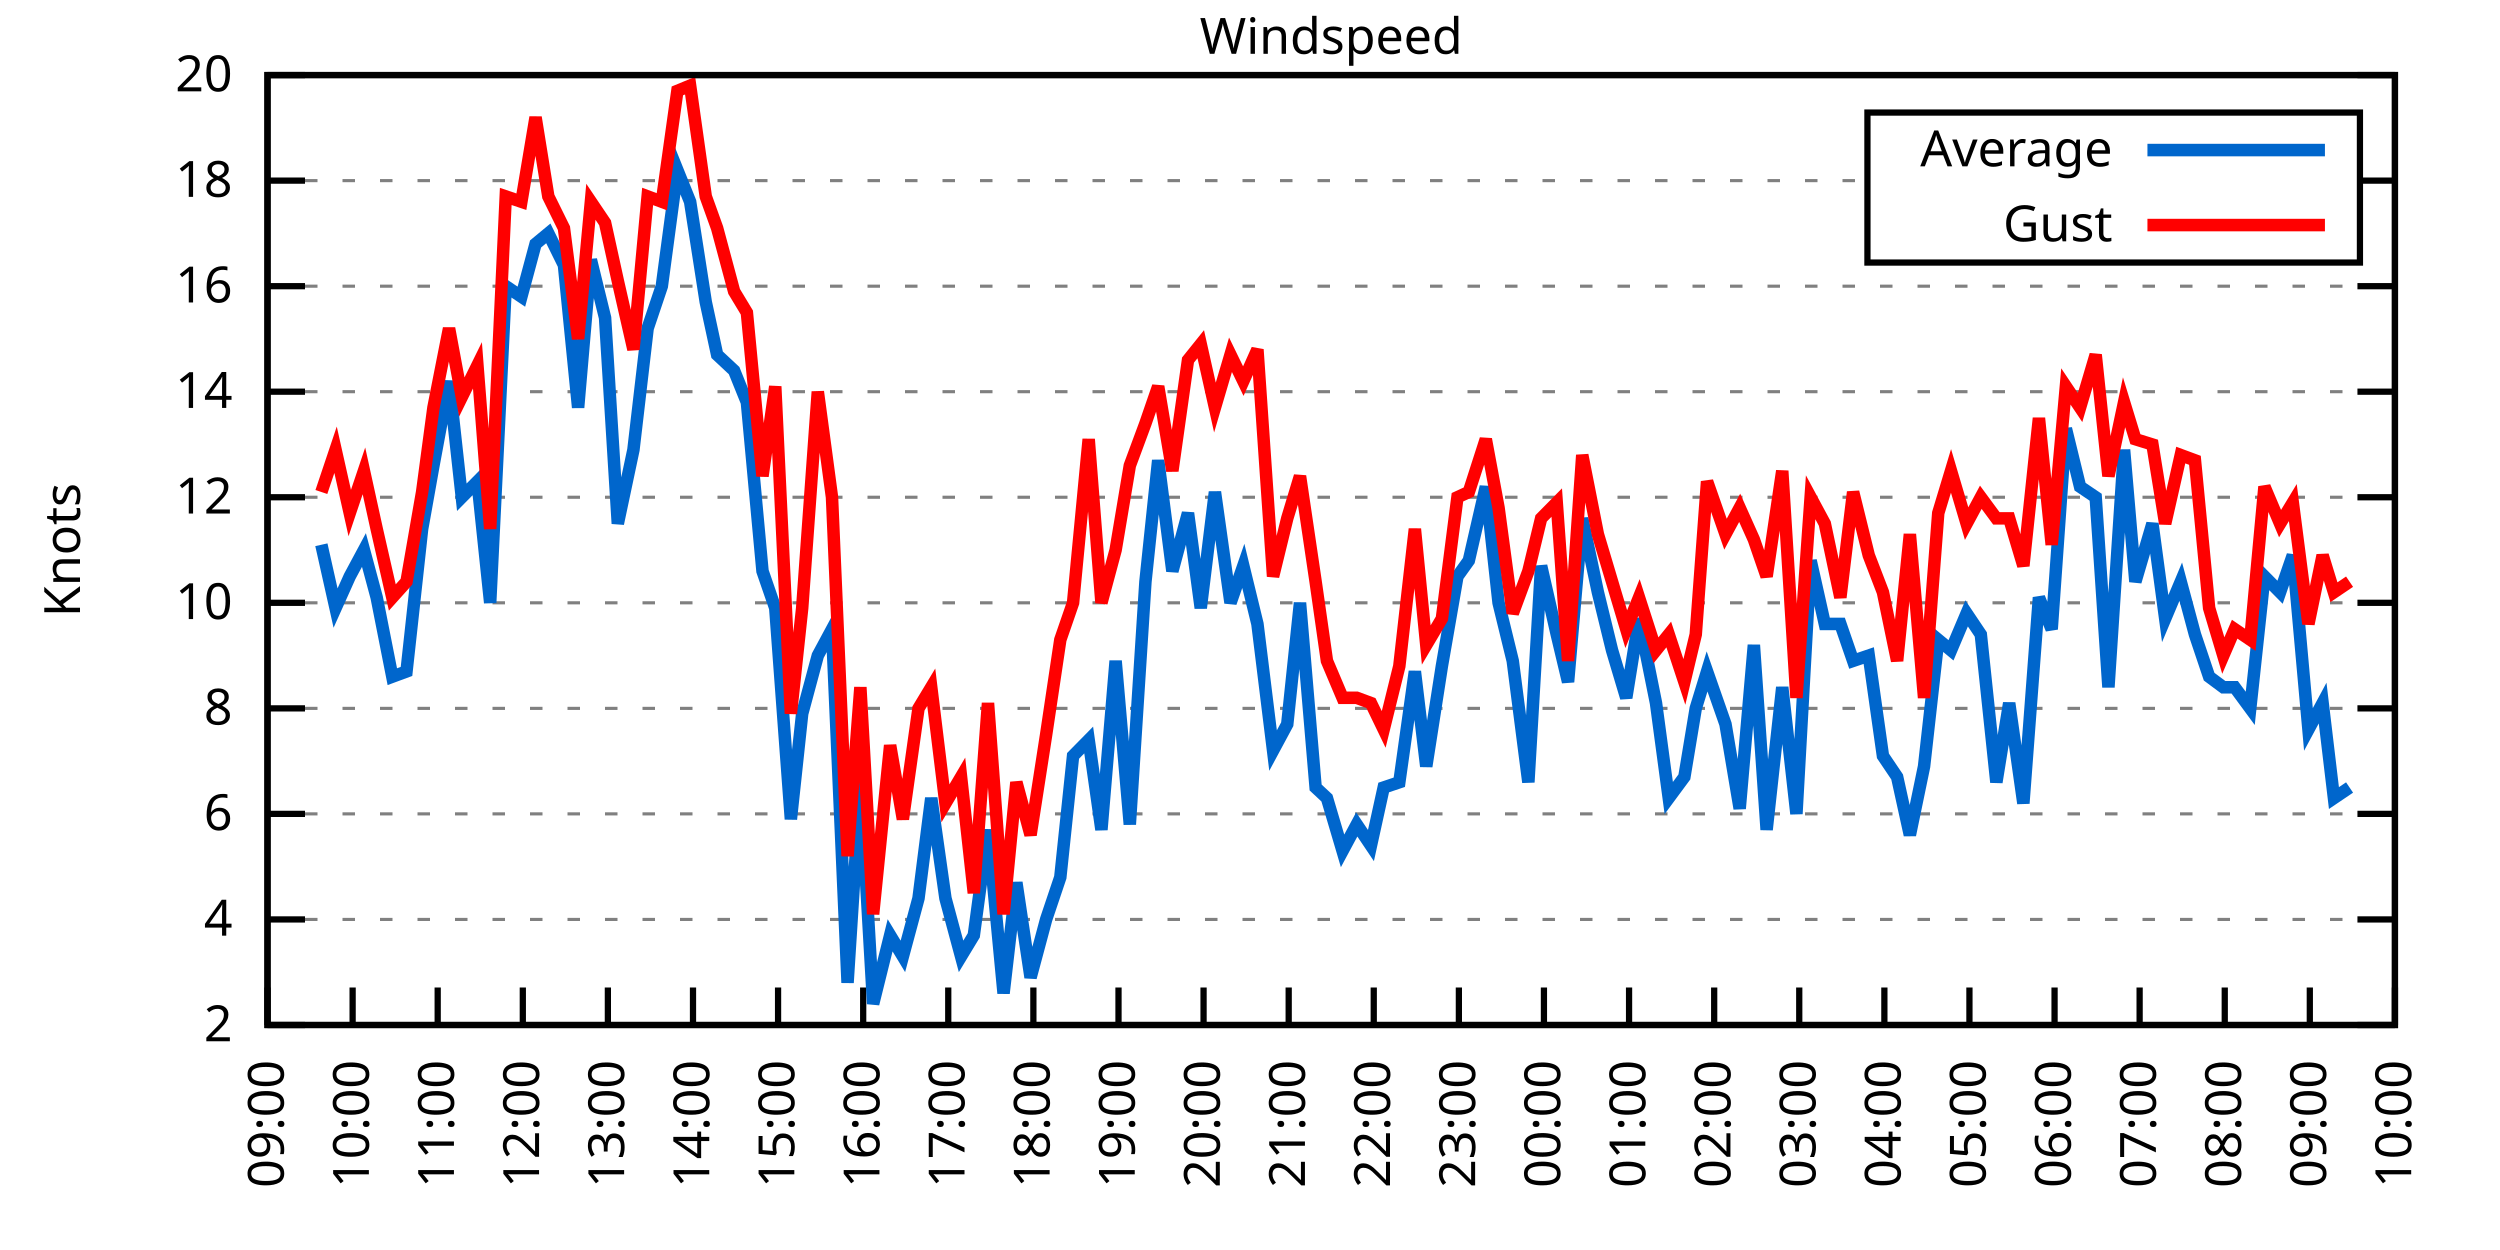
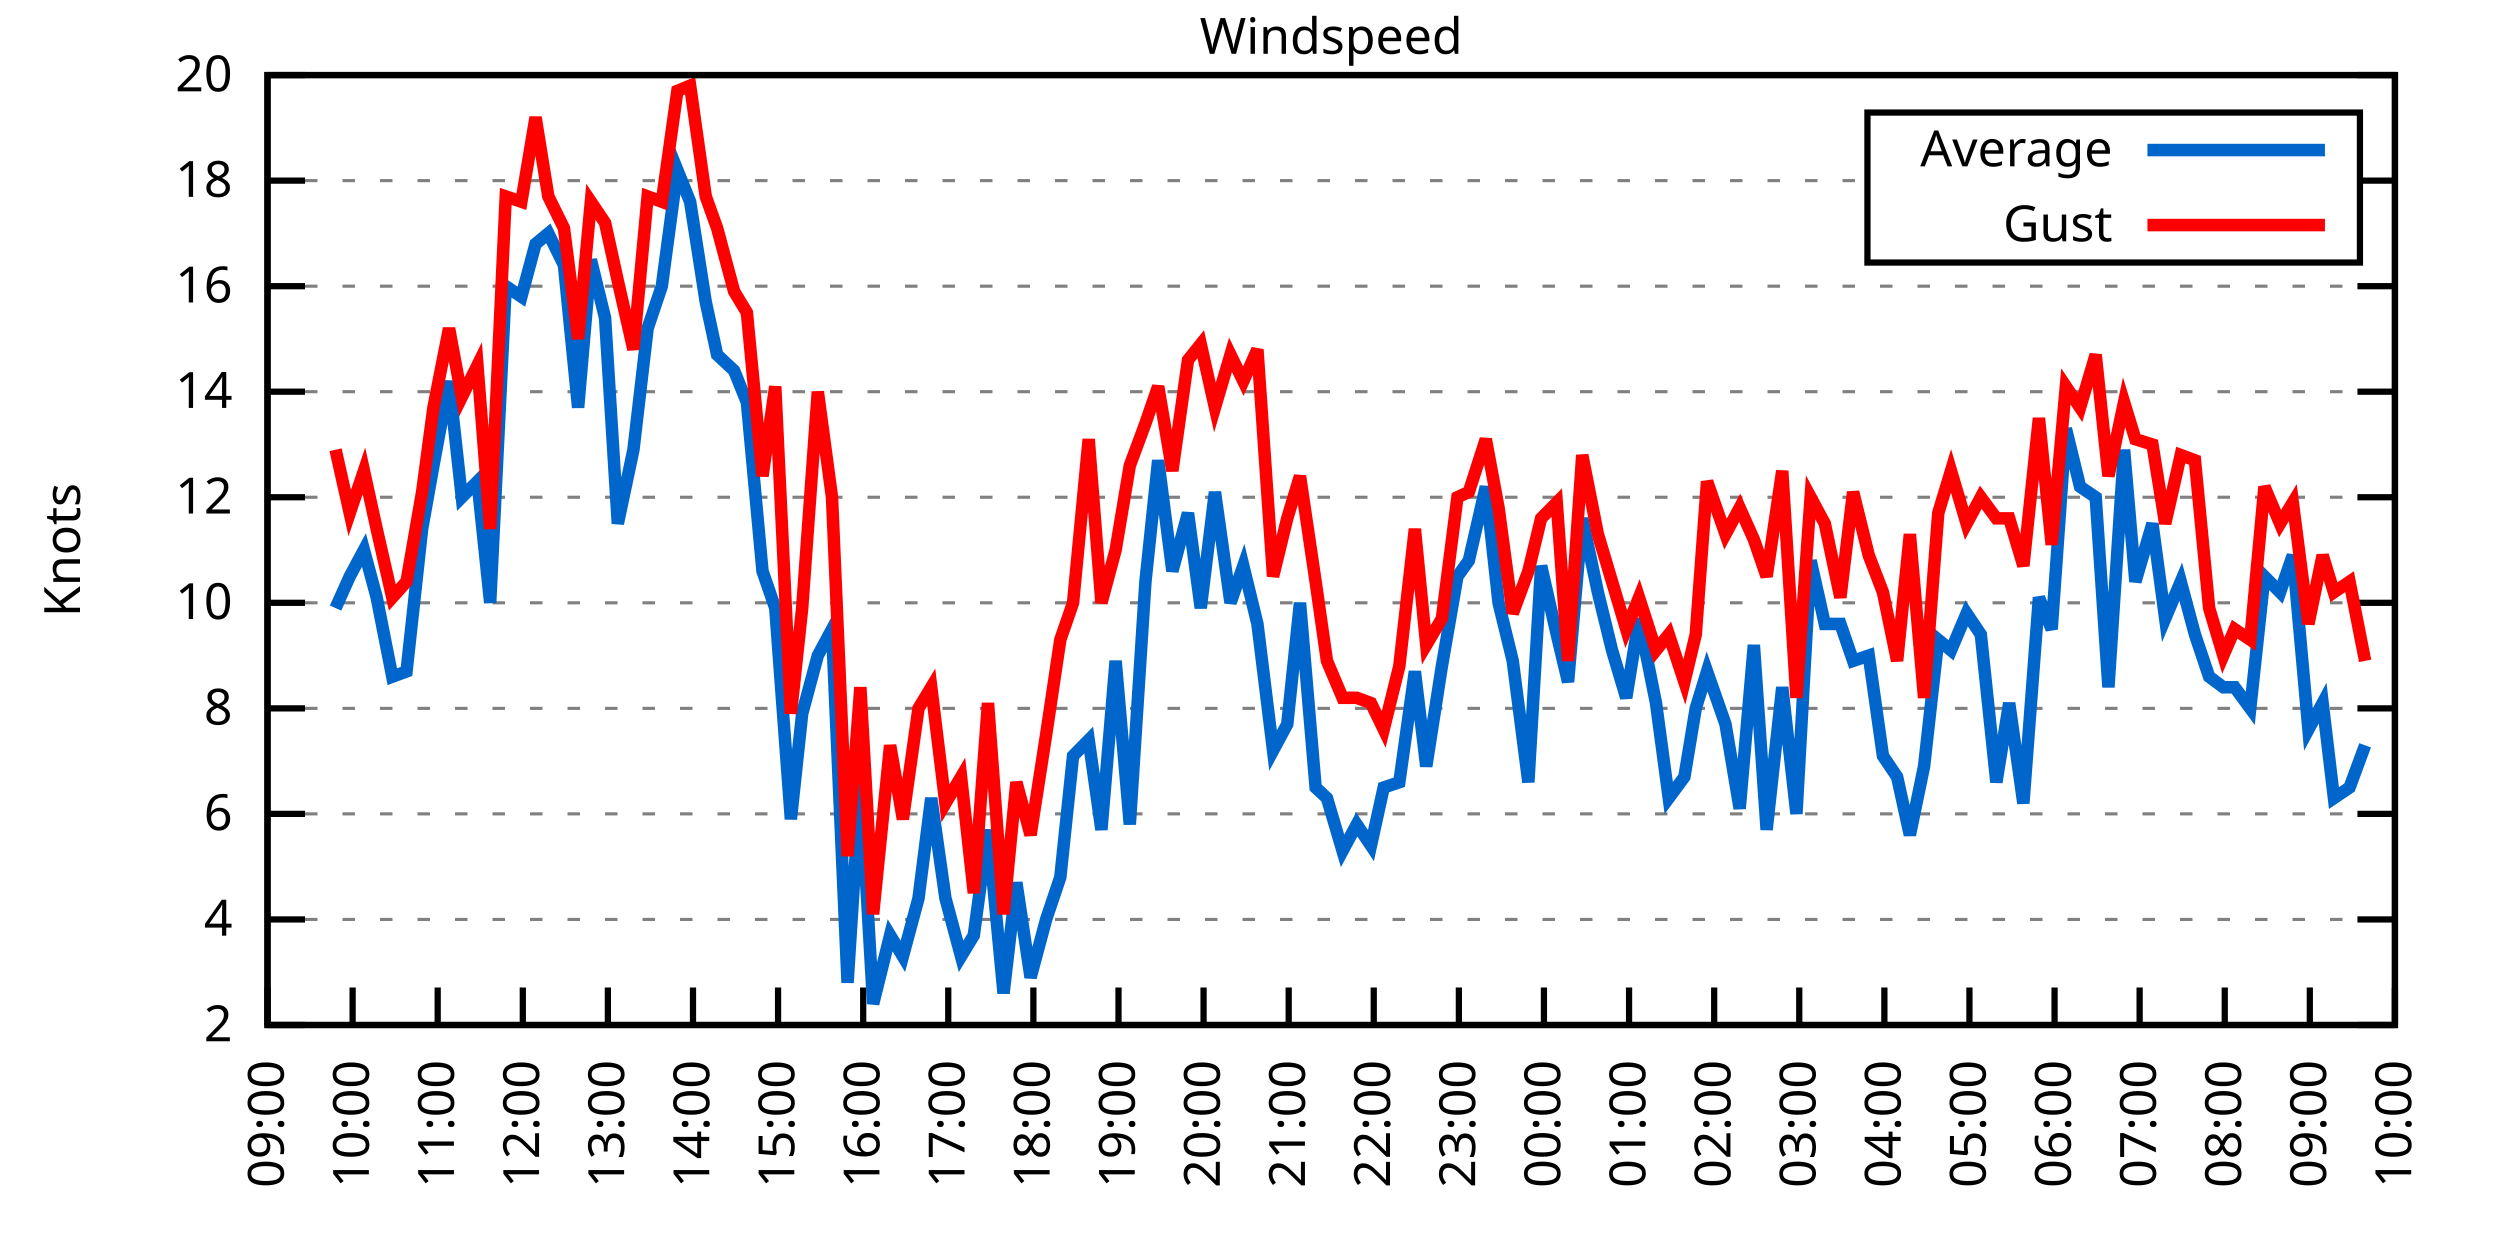
<svg xmlns="http://www.w3.org/2000/svg" xmlns:xlink="http://www.w3.org/1999/xlink" width="400" height="200" viewBox="0 0 400 200">
  <g id="gnuplot_canvas">
    <rect x="0" y="0" width="400" height="200" fill="none" />
    <defs>
      <circle id="gpDot" r="0.5" stroke-width="0.5" stroke="currentColor" />
      <path id="gpPt0" stroke-width="0.333" stroke="currentColor" d="M-1,0 h2 M0,-1 v2" />
      <path id="gpPt1" stroke-width="0.333" stroke="currentColor" d="M-1,-1 L1,1 M1,-1 L-1,1" />
      <path id="gpPt2" stroke-width="0.333" stroke="currentColor" d="M-1,0 L1,0 M0,-1 L0,1 M-1,-1 L1,1 M-1,1 L1,-1" />
      <rect id="gpPt3" stroke-width="0.333" stroke="currentColor" x="-1" y="-1" width="2" height="2" />
      <rect id="gpPt4" stroke-width="0.333" stroke="currentColor" fill="currentColor" x="-1" y="-1" width="2" height="2" />
      <circle id="gpPt5" stroke-width="0.333" stroke="currentColor" cx="0" cy="0" r="1" />
      <use xlink:href="#gpPt5" id="gpPt6" fill="currentColor" stroke="none" />
      <path id="gpPt7" stroke-width="0.333" stroke="currentColor" d="M0,-1.33 L-1.33,0.67 L1.33,0.67 z" />
      <use xlink:href="#gpPt7" id="gpPt8" fill="currentColor" stroke="none" />
      <use xlink:href="#gpPt7" id="gpPt9" stroke="currentColor" transform="rotate(180)" />
      <use xlink:href="#gpPt9" id="gpPt10" fill="currentColor" stroke="none" />
      <use xlink:href="#gpPt3" id="gpPt11" stroke="currentColor" transform="rotate(45)" />
      <use xlink:href="#gpPt11" id="gpPt12" fill="currentColor" stroke="none" />
      <path id="gpPt13" stroke-width="0.333" stroke="currentColor" d="M0,1.330 L1.265,0.411 L0.782,-1.067 L-0.782,-1.076 L-1.265,0.411 z" />
      <use xlink:href="#gpPt13" id="gpPt14" fill="currentColor" stroke="none" />
      <filter id="textbox" filterUnits="objectBoundingBox" x="0" y="0" height="1" width="1">
        <feFlood flood-color="white" flood-opacity="1" result="bgnd" />
        <feComposite in="SourceGraphic" in2="bgnd" operator="atop" />
      </filter>
      <filter id="greybox" filterUnits="objectBoundingBox" x="0" y="0" height="1" width="1">
        <feFlood flood-color="lightgrey" flood-opacity="1" result="grey" />
        <feComposite in="SourceGraphic" in2="grey" operator="atop" />
      </filter>
    </defs>
    <g fill="none" color="white" stroke="currentColor" stroke-width="1.00" stroke-linecap="butt" stroke-linejoin="miter">
</g>
    <g fill="none" color="black" stroke="currentColor" stroke-width="1.00" stroke-linecap="butt" stroke-linejoin="miter">
      <g stroke="none" shape-rendering="crispEdges">
        <polygon fill="rgb(255, 255, 255)" points="42.80,164.00 383.18,164.00 383.18,12.02 42.80,12.02 " />
      </g>
    </g>
    <g fill="none" color="black" stroke="currentColor" stroke-width="1.00" stroke-linecap="butt" stroke-linejoin="miter">
</g>
    <g fill="none" color="black" stroke="black" stroke-width="0.50" stroke-linecap="butt" stroke-linejoin="miter">
</g>
    <g fill="none" color="gray" stroke="currentColor" stroke-width="0.50" stroke-linecap="butt" stroke-linejoin="miter">
      <path stroke="gray" stroke-dasharray="2,4" class="gridline" d="M42.80,164.00 L383.19,164.00  " />
    </g>
    <g fill="none" color="gray" stroke="gray" stroke-width="1.00" stroke-linecap="butt" stroke-linejoin="miter">
</g>
    <g fill="none" color="black" stroke="currentColor" stroke-width="1.00" stroke-linecap="butt" stroke-linejoin="miter">
      <path stroke="black" d="M42.80,164.00 L48.80,164.00 M383.19,164.00 L377.19,164.00  " />
      <g transform="translate(37.20,166.60)" stroke="none" fill="black" font-family="Sans" font-size="8.00" text-anchor="end">
        <text>
          <tspan font-family="Sans"> 2</tspan>
        </text>
      </g>
    </g>
    <g fill="none" color="black" stroke="currentColor" stroke-width="1.00" stroke-linecap="butt" stroke-linejoin="miter">
</g>
    <g fill="none" color="black" stroke="black" stroke-width="0.50" stroke-linecap="butt" stroke-linejoin="miter">
</g>
    <g fill="none" color="gray" stroke="currentColor" stroke-width="0.50" stroke-linecap="butt" stroke-linejoin="miter">
      <path stroke="gray" stroke-dasharray="2,4" class="gridline" d="M42.80,147.11 L383.19,147.11  " />
    </g>
    <g fill="none" color="gray" stroke="gray" stroke-width="1.00" stroke-linecap="butt" stroke-linejoin="miter">
</g>
    <g fill="none" color="black" stroke="currentColor" stroke-width="1.00" stroke-linecap="butt" stroke-linejoin="miter">
      <path stroke="black" d="M42.80,147.11 L48.80,147.11 M383.19,147.11 L377.19,147.11  " />
      <g transform="translate(37.20,149.71)" stroke="none" fill="black" font-family="Sans" font-size="8.00" text-anchor="end">
        <text>
          <tspan font-family="Sans"> 4</tspan>
        </text>
      </g>
    </g>
    <g fill="none" color="black" stroke="currentColor" stroke-width="1.00" stroke-linecap="butt" stroke-linejoin="miter">
</g>
    <g fill="none" color="black" stroke="black" stroke-width="0.50" stroke-linecap="butt" stroke-linejoin="miter">
</g>
    <g fill="none" color="gray" stroke="currentColor" stroke-width="0.50" stroke-linecap="butt" stroke-linejoin="miter">
      <path stroke="gray" stroke-dasharray="2,4" class="gridline" d="M42.80,130.22 L383.19,130.22  " />
    </g>
    <g fill="none" color="gray" stroke="gray" stroke-width="1.00" stroke-linecap="butt" stroke-linejoin="miter">
</g>
    <g fill="none" color="black" stroke="currentColor" stroke-width="1.00" stroke-linecap="butt" stroke-linejoin="miter">
      <path stroke="black" d="M42.80,130.22 L48.80,130.22 M383.19,130.22 L377.19,130.22  " />
      <g transform="translate(37.20,132.82)" stroke="none" fill="black" font-family="Sans" font-size="8.00" text-anchor="end">
        <text>
          <tspan font-family="Sans"> 6</tspan>
        </text>
      </g>
    </g>
    <g fill="none" color="black" stroke="currentColor" stroke-width="1.00" stroke-linecap="butt" stroke-linejoin="miter">
</g>
    <g fill="none" color="black" stroke="black" stroke-width="0.50" stroke-linecap="butt" stroke-linejoin="miter">
</g>
    <g fill="none" color="gray" stroke="currentColor" stroke-width="0.50" stroke-linecap="butt" stroke-linejoin="miter">
      <path stroke="gray" stroke-dasharray="2,4" class="gridline" d="M42.80,113.34 L383.19,113.34  " />
    </g>
    <g fill="none" color="gray" stroke="gray" stroke-width="1.00" stroke-linecap="butt" stroke-linejoin="miter">
</g>
    <g fill="none" color="black" stroke="currentColor" stroke-width="1.00" stroke-linecap="butt" stroke-linejoin="miter">
      <path stroke="black" d="M42.80,113.34 L48.80,113.34 M383.19,113.34 L377.19,113.34  " />
      <g transform="translate(37.20,115.94)" stroke="none" fill="black" font-family="Sans" font-size="8.00" text-anchor="end">
        <text>
          <tspan font-family="Sans"> 8</tspan>
        </text>
      </g>
    </g>
    <g fill="none" color="black" stroke="currentColor" stroke-width="1.00" stroke-linecap="butt" stroke-linejoin="miter">
</g>
    <g fill="none" color="black" stroke="black" stroke-width="0.50" stroke-linecap="butt" stroke-linejoin="miter">
</g>
    <g fill="none" color="gray" stroke="currentColor" stroke-width="0.50" stroke-linecap="butt" stroke-linejoin="miter">
      <path stroke="gray" stroke-dasharray="2,4" class="gridline" d="M42.80,96.45 L383.19,96.45  " />
    </g>
    <g fill="none" color="gray" stroke="gray" stroke-width="1.00" stroke-linecap="butt" stroke-linejoin="miter">
</g>
    <g fill="none" color="black" stroke="currentColor" stroke-width="1.00" stroke-linecap="butt" stroke-linejoin="miter">
      <path stroke="black" d="M42.80,96.45 L48.80,96.45 M383.19,96.45 L377.19,96.45  " />
      <g transform="translate(37.20,99.05)" stroke="none" fill="black" font-family="Sans" font-size="8.00" text-anchor="end">
        <text>
          <tspan font-family="Sans"> 10</tspan>
        </text>
      </g>
    </g>
    <g fill="none" color="black" stroke="currentColor" stroke-width="1.00" stroke-linecap="butt" stroke-linejoin="miter">
</g>
    <g fill="none" color="black" stroke="black" stroke-width="0.50" stroke-linecap="butt" stroke-linejoin="miter">
</g>
    <g fill="none" color="gray" stroke="currentColor" stroke-width="0.50" stroke-linecap="butt" stroke-linejoin="miter">
      <path stroke="gray" stroke-dasharray="2,4" class="gridline" d="M42.80,79.56 L383.19,79.56  " />
    </g>
    <g fill="none" color="gray" stroke="gray" stroke-width="1.00" stroke-linecap="butt" stroke-linejoin="miter">
</g>
    <g fill="none" color="black" stroke="currentColor" stroke-width="1.00" stroke-linecap="butt" stroke-linejoin="miter">
      <path stroke="black" d="M42.80,79.56 L48.80,79.56 M383.19,79.56 L377.19,79.56  " />
      <g transform="translate(37.20,82.16)" stroke="none" fill="black" font-family="Sans" font-size="8.00" text-anchor="end">
        <text>
          <tspan font-family="Sans"> 12</tspan>
        </text>
      </g>
    </g>
    <g fill="none" color="black" stroke="currentColor" stroke-width="1.00" stroke-linecap="butt" stroke-linejoin="miter">
</g>
    <g fill="none" color="black" stroke="black" stroke-width="0.50" stroke-linecap="butt" stroke-linejoin="miter">
</g>
    <g fill="none" color="gray" stroke="currentColor" stroke-width="0.50" stroke-linecap="butt" stroke-linejoin="miter">
      <path stroke="gray" stroke-dasharray="2,4" class="gridline" d="M42.80,62.67 L383.19,62.67  " />
    </g>
    <g fill="none" color="gray" stroke="gray" stroke-width="1.00" stroke-linecap="butt" stroke-linejoin="miter">
</g>
    <g fill="none" color="black" stroke="currentColor" stroke-width="1.00" stroke-linecap="butt" stroke-linejoin="miter">
      <path stroke="black" d="M42.80,62.67 L48.80,62.67 M383.19,62.67 L377.19,62.67  " />
      <g transform="translate(37.20,65.27)" stroke="none" fill="black" font-family="Sans" font-size="8.00" text-anchor="end">
        <text>
          <tspan font-family="Sans"> 14</tspan>
        </text>
      </g>
    </g>
    <g fill="none" color="black" stroke="currentColor" stroke-width="1.00" stroke-linecap="butt" stroke-linejoin="miter">
</g>
    <g fill="none" color="black" stroke="black" stroke-width="0.50" stroke-linecap="butt" stroke-linejoin="miter">
</g>
    <g fill="none" color="gray" stroke="currentColor" stroke-width="0.50" stroke-linecap="butt" stroke-linejoin="miter">
      <path stroke="gray" stroke-dasharray="2,4" class="gridline" d="M42.80,45.79 L383.19,45.79  " />
    </g>
    <g fill="none" color="gray" stroke="gray" stroke-width="1.00" stroke-linecap="butt" stroke-linejoin="miter">
</g>
    <g fill="none" color="black" stroke="currentColor" stroke-width="1.00" stroke-linecap="butt" stroke-linejoin="miter">
      <path stroke="black" d="M42.80,45.79 L48.80,45.79 M383.19,45.79 L377.19,45.79  " />
      <g transform="translate(37.20,48.39)" stroke="none" fill="black" font-family="Sans" font-size="8.00" text-anchor="end">
        <text>
          <tspan font-family="Sans"> 16</tspan>
        </text>
      </g>
    </g>
    <g fill="none" color="black" stroke="currentColor" stroke-width="1.00" stroke-linecap="butt" stroke-linejoin="miter">
</g>
    <g fill="none" color="black" stroke="black" stroke-width="0.50" stroke-linecap="butt" stroke-linejoin="miter">
</g>
    <g fill="none" color="gray" stroke="currentColor" stroke-width="0.50" stroke-linecap="butt" stroke-linejoin="miter">
      <path stroke="gray" stroke-dasharray="2,4" class="gridline" d="M42.80,28.90 L298.79,28.90 M377.59,28.90 L383.19,28.90  " />
    </g>
    <g fill="none" color="gray" stroke="gray" stroke-width="1.00" stroke-linecap="butt" stroke-linejoin="miter">
</g>
    <g fill="none" color="black" stroke="currentColor" stroke-width="1.00" stroke-linecap="butt" stroke-linejoin="miter">
      <path stroke="black" d="M42.80,28.90 L48.80,28.90 M383.19,28.90 L377.19,28.90  " />
      <g transform="translate(37.20,31.50)" stroke="none" fill="black" font-family="Sans" font-size="8.00" text-anchor="end">
        <text>
          <tspan font-family="Sans"> 18</tspan>
        </text>
      </g>
    </g>
    <g fill="none" color="black" stroke="currentColor" stroke-width="1.00" stroke-linecap="butt" stroke-linejoin="miter">
</g>
    <g fill="none" color="black" stroke="black" stroke-width="0.50" stroke-linecap="butt" stroke-linejoin="miter">
</g>
    <g fill="none" color="gray" stroke="currentColor" stroke-width="0.50" stroke-linecap="butt" stroke-linejoin="miter">
      <path stroke="gray" stroke-dasharray="2,4" class="gridline" d="M42.80,12.01 L383.19,12.01  " />
    </g>
    <g fill="none" color="gray" stroke="gray" stroke-width="1.00" stroke-linecap="butt" stroke-linejoin="miter">
</g>
    <g fill="none" color="black" stroke="currentColor" stroke-width="1.00" stroke-linecap="butt" stroke-linejoin="miter">
      <path stroke="black" d="M42.80,12.01 L48.80,12.01 M383.19,12.01 L377.19,12.01  " />
      <g transform="translate(37.20,14.61)" stroke="none" fill="black" font-family="Sans" font-size="8.00" text-anchor="end">
        <text>
          <tspan font-family="Sans"> 20</tspan>
        </text>
      </g>
    </g>
    <g fill="none" color="black" stroke="currentColor" stroke-width="1.00" stroke-linecap="butt" stroke-linejoin="miter">
      <path stroke="black" d="M42.80,164.00 L42.80,158.00  " />
      <g transform="translate(45.40,169.60) rotate(270.00)" stroke="none" fill="black" font-family="Sans" font-size="8.00" text-anchor="end">
        <text>
          <tspan font-family="Sans">09:00</tspan>
        </text>
      </g>
    </g>
    <g fill="none" color="black" stroke="currentColor" stroke-width="1.00" stroke-linecap="butt" stroke-linejoin="miter">
      <path stroke="black" d="M56.42,164.00 L56.42,158.00  " />
      <g transform="translate(59.02,169.60) rotate(270.00)" stroke="none" fill="black" font-family="Sans" font-size="8.00" text-anchor="end">
        <text>
          <tspan font-family="Sans">10:00</tspan>
        </text>
      </g>
    </g>
    <g fill="none" color="black" stroke="currentColor" stroke-width="1.00" stroke-linecap="butt" stroke-linejoin="miter">
      <path stroke="black" d="M70.03,164.00 L70.03,158.00  " />
      <g transform="translate(72.63,169.60) rotate(270.00)" stroke="none" fill="black" font-family="Sans" font-size="8.00" text-anchor="end">
        <text>
          <tspan font-family="Sans">11:00</tspan>
        </text>
      </g>
    </g>
    <g fill="none" color="black" stroke="currentColor" stroke-width="1.00" stroke-linecap="butt" stroke-linejoin="miter">
      <path stroke="black" d="M83.65,164.00 L83.65,158.00  " />
      <g transform="translate(86.25,169.60) rotate(270.00)" stroke="none" fill="black" font-family="Sans" font-size="8.00" text-anchor="end">
        <text>
          <tspan font-family="Sans">12:00</tspan>
        </text>
      </g>
    </g>
    <g fill="none" color="black" stroke="currentColor" stroke-width="1.00" stroke-linecap="butt" stroke-linejoin="miter">
      <path stroke="black" d="M97.26,164.00 L97.26,158.00  " />
      <g transform="translate(99.86,169.60) rotate(270.00)" stroke="none" fill="black" font-family="Sans" font-size="8.00" text-anchor="end">
        <text>
          <tspan font-family="Sans">13:00</tspan>
        </text>
      </g>
    </g>
    <g fill="none" color="black" stroke="currentColor" stroke-width="1.00" stroke-linecap="butt" stroke-linejoin="miter">
      <path stroke="black" d="M110.88,164.00 L110.88,158.00  " />
      <g transform="translate(113.48,169.60) rotate(270.00)" stroke="none" fill="black" font-family="Sans" font-size="8.00" text-anchor="end">
        <text>
          <tspan font-family="Sans">14:00</tspan>
        </text>
      </g>
    </g>
    <g fill="none" color="black" stroke="currentColor" stroke-width="1.00" stroke-linecap="butt" stroke-linejoin="miter">
      <path stroke="black" d="M124.49,164.00 L124.49,158.00  " />
      <g transform="translate(127.09,169.60) rotate(270.00)" stroke="none" fill="black" font-family="Sans" font-size="8.00" text-anchor="end">
        <text>
          <tspan font-family="Sans">15:00</tspan>
        </text>
      </g>
    </g>
    <g fill="none" color="black" stroke="currentColor" stroke-width="1.00" stroke-linecap="butt" stroke-linejoin="miter">
      <path stroke="black" d="M138.11,164.00 L138.11,158.00  " />
      <g transform="translate(140.71,169.60) rotate(270.00)" stroke="none" fill="black" font-family="Sans" font-size="8.00" text-anchor="end">
        <text>
          <tspan font-family="Sans">16:00</tspan>
        </text>
      </g>
    </g>
    <g fill="none" color="black" stroke="currentColor" stroke-width="1.00" stroke-linecap="butt" stroke-linejoin="miter">
      <path stroke="black" d="M151.72,164.00 L151.72,158.00  " />
      <g transform="translate(154.32,169.60) rotate(270.00)" stroke="none" fill="black" font-family="Sans" font-size="8.00" text-anchor="end">
        <text>
          <tspan font-family="Sans">17:00</tspan>
        </text>
      </g>
    </g>
    <g fill="none" color="black" stroke="currentColor" stroke-width="1.00" stroke-linecap="butt" stroke-linejoin="miter">
      <path stroke="black" d="M165.34,164.00 L165.34,158.00  " />
      <g transform="translate(167.94,169.60) rotate(270.00)" stroke="none" fill="black" font-family="Sans" font-size="8.00" text-anchor="end">
        <text>
          <tspan font-family="Sans">18:00</tspan>
        </text>
      </g>
    </g>
    <g fill="none" color="black" stroke="currentColor" stroke-width="1.00" stroke-linecap="butt" stroke-linejoin="miter">
      <path stroke="black" d="M178.96,164.00 L178.96,158.00  " />
      <g transform="translate(181.56,169.60) rotate(270.00)" stroke="none" fill="black" font-family="Sans" font-size="8.00" text-anchor="end">
        <text>
          <tspan font-family="Sans">19:00</tspan>
        </text>
      </g>
    </g>
    <g fill="none" color="black" stroke="currentColor" stroke-width="1.00" stroke-linecap="butt" stroke-linejoin="miter">
      <path stroke="black" d="M192.57,164.00 L192.57,158.00  " />
      <g transform="translate(195.17,169.60) rotate(270.00)" stroke="none" fill="black" font-family="Sans" font-size="8.00" text-anchor="end">
        <text>
          <tspan font-family="Sans">20:00</tspan>
        </text>
      </g>
    </g>
    <g fill="none" color="black" stroke="currentColor" stroke-width="1.00" stroke-linecap="butt" stroke-linejoin="miter">
      <path stroke="black" d="M206.19,164.00 L206.19,158.00  " />
      <g transform="translate(208.79,169.60) rotate(270.00)" stroke="none" fill="black" font-family="Sans" font-size="8.00" text-anchor="end">
        <text>
          <tspan font-family="Sans">21:00</tspan>
        </text>
      </g>
    </g>
    <g fill="none" color="black" stroke="currentColor" stroke-width="1.00" stroke-linecap="butt" stroke-linejoin="miter">
      <path stroke="black" d="M219.80,164.00 L219.80,158.00  " />
      <g transform="translate(222.40,169.60) rotate(270.00)" stroke="none" fill="black" font-family="Sans" font-size="8.00" text-anchor="end">
        <text>
          <tspan font-family="Sans">22:00</tspan>
        </text>
      </g>
    </g>
    <g fill="none" color="black" stroke="currentColor" stroke-width="1.00" stroke-linecap="butt" stroke-linejoin="miter">
      <path stroke="black" d="M233.42,164.00 L233.42,158.00  " />
      <g transform="translate(236.02,169.60) rotate(270.00)" stroke="none" fill="black" font-family="Sans" font-size="8.00" text-anchor="end">
        <text>
          <tspan font-family="Sans">23:00</tspan>
        </text>
      </g>
    </g>
    <g fill="none" color="black" stroke="currentColor" stroke-width="1.00" stroke-linecap="butt" stroke-linejoin="miter">
      <path stroke="black" d="M247.03,164.00 L247.03,158.00  " />
      <g transform="translate(249.63,169.60) rotate(270.00)" stroke="none" fill="black" font-family="Sans" font-size="8.00" text-anchor="end">
        <text>
          <tspan font-family="Sans">00:00</tspan>
        </text>
      </g>
    </g>
    <g fill="none" color="black" stroke="currentColor" stroke-width="1.00" stroke-linecap="butt" stroke-linejoin="miter">
      <path stroke="black" d="M260.65,164.00 L260.65,158.00  " />
      <g transform="translate(263.25,169.60) rotate(270.00)" stroke="none" fill="black" font-family="Sans" font-size="8.00" text-anchor="end">
        <text>
          <tspan font-family="Sans">01:00</tspan>
        </text>
      </g>
    </g>
    <g fill="none" color="black" stroke="currentColor" stroke-width="1.00" stroke-linecap="butt" stroke-linejoin="miter">
      <path stroke="black" d="M274.27,164.00 L274.27,158.00  " />
      <g transform="translate(276.87,169.60) rotate(270.00)" stroke="none" fill="black" font-family="Sans" font-size="8.00" text-anchor="end">
        <text>
          <tspan font-family="Sans">02:00</tspan>
        </text>
      </g>
    </g>
    <g fill="none" color="black" stroke="currentColor" stroke-width="1.00" stroke-linecap="butt" stroke-linejoin="miter">
      <path stroke="black" d="M287.88,164.00 L287.88,158.00  " />
      <g transform="translate(290.48,169.60) rotate(270.00)" stroke="none" fill="black" font-family="Sans" font-size="8.00" text-anchor="end">
        <text>
          <tspan font-family="Sans">03:00</tspan>
        </text>
      </g>
    </g>
    <g fill="none" color="black" stroke="currentColor" stroke-width="1.00" stroke-linecap="butt" stroke-linejoin="miter">
      <path stroke="black" d="M301.50,164.00 L301.50,158.00  " />
      <g transform="translate(304.10,169.60) rotate(270.00)" stroke="none" fill="black" font-family="Sans" font-size="8.00" text-anchor="end">
        <text>
          <tspan font-family="Sans">04:00</tspan>
        </text>
      </g>
    </g>
    <g fill="none" color="black" stroke="currentColor" stroke-width="1.00" stroke-linecap="butt" stroke-linejoin="miter">
      <path stroke="black" d="M315.11,164.00 L315.11,158.00  " />
      <g transform="translate(317.71,169.60) rotate(270.00)" stroke="none" fill="black" font-family="Sans" font-size="8.00" text-anchor="end">
        <text>
          <tspan font-family="Sans">05:00</tspan>
        </text>
      </g>
    </g>
    <g fill="none" color="black" stroke="currentColor" stroke-width="1.00" stroke-linecap="butt" stroke-linejoin="miter">
      <path stroke="black" d="M328.73,164.00 L328.73,158.00  " />
      <g transform="translate(331.33,169.60) rotate(270.00)" stroke="none" fill="black" font-family="Sans" font-size="8.00" text-anchor="end">
        <text>
          <tspan font-family="Sans">06:00</tspan>
        </text>
      </g>
    </g>
    <g fill="none" color="black" stroke="currentColor" stroke-width="1.00" stroke-linecap="butt" stroke-linejoin="miter">
      <path stroke="black" d="M342.34,164.00 L342.34,158.00  " />
      <g transform="translate(344.94,169.60) rotate(270.00)" stroke="none" fill="black" font-family="Sans" font-size="8.00" text-anchor="end">
        <text>
          <tspan font-family="Sans">07:00</tspan>
        </text>
      </g>
    </g>
    <g fill="none" color="black" stroke="currentColor" stroke-width="1.00" stroke-linecap="butt" stroke-linejoin="miter">
      <path stroke="black" d="M355.96,164.00 L355.96,158.00  " />
      <g transform="translate(358.56,169.60) rotate(270.00)" stroke="none" fill="black" font-family="Sans" font-size="8.00" text-anchor="end">
        <text>
          <tspan font-family="Sans">08:00</tspan>
        </text>
      </g>
    </g>
    <g fill="none" color="black" stroke="currentColor" stroke-width="1.00" stroke-linecap="butt" stroke-linejoin="miter">
      <path stroke="black" d="M369.57,164.00 L369.57,158.00  " />
      <g transform="translate(372.17,169.60) rotate(270.00)" stroke="none" fill="black" font-family="Sans" font-size="8.00" text-anchor="end">
        <text>
          <tspan font-family="Sans">09:00</tspan>
        </text>
      </g>
    </g>
    <g fill="none" color="black" stroke="currentColor" stroke-width="1.00" stroke-linecap="butt" stroke-linejoin="miter">
      <path stroke="black" d="M383.19,164.00 L383.19,158.00  " />
      <g transform="translate(385.79,169.60) rotate(270.00)" stroke="none" fill="black" font-family="Sans" font-size="8.00" text-anchor="end">
        <text>
          <tspan font-family="Sans">10:00</tspan>
        </text>
      </g>
    </g>
    <g fill="none" color="black" stroke="currentColor" stroke-width="1.00" stroke-linecap="butt" stroke-linejoin="miter">
</g>
    <g fill="none" color="black" stroke="currentColor" stroke-width="1.00" stroke-linecap="butt" stroke-linejoin="miter">
      <path stroke="black" d="M42.80,12.01 L42.80,164.00 L383.19,164.00 L383.19,12.01 L42.80,12.01 Z  " />
    </g>
    <g fill="none" color="black" stroke="currentColor" stroke-width="1.00" stroke-linecap="butt" stroke-linejoin="miter">
</g>
    <g fill="none" color="black" stroke="currentColor" stroke-width="1.00" stroke-linecap="butt" stroke-linejoin="miter">
      <path stroke="black" d="M298.79,42.01 L298.79,18.01 L377.59,18.01 L377.59,42.01 L298.79,42.01 Z  " />
    </g>
    <g id="Windspeed_plot_1">
      <g fill="none" color="white" stroke="black" stroke-width="2.00" stroke-linecap="butt" stroke-linejoin="miter">
</g>
      <g fill="none" color="black" stroke="currentColor" stroke-width="2.00" stroke-linecap="butt" stroke-linejoin="miter">
        <g transform="translate(337.99,26.61)" stroke="none" fill="black" font-family="Sans" font-size="8.00" text-anchor="end">
          <text>
            <tspan font-family="Sans">Average</tspan>
          </text>
        </g>
      </g>
      <g fill="none" color="black" stroke="currentColor" stroke-width="2.00" stroke-linecap="butt" stroke-linejoin="miter">
-         <path stroke="rgb(  0, 102, 204)" d="M343.59,24.01 L371.99,24.01 M51.42,87.16 L53.69,97.29 L55.96,92.23 L58.23,88.00 L60.27,95.60 L62.77,108.27   L65.04,107.43 L67.54,84.63 L69.35,74.49 L71.85,60.98 L73.89,79.56 L76.39,77.03 L78.43,96.45 L80.92,45.79   L83.42,47.47 L85.69,39.03 L87.73,37.34 L90.23,42.41 L92.50,65.21 L94.54,41.56 L96.81,50.85 L98.85,83.78   L101.35,71.96 L103.62,52.54 L105.89,45.79 L108.38,27.21 L110.42,32.28 L112.92,48.32 L114.74,56.76 L117.46,59.30   L119.50,64.36 L122.00,91.38 L124.04,97.29 L126.54,131.07 L128.35,114.18 L130.85,104.89 L133.12,100.67 L135.61,157.24   L137.66,125.16 L139.70,160.62 L142.42,149.65 L144.46,153.02 L146.96,143.73 L149.00,127.69 L151.27,143.73 L153.77,153.02   L155.81,149.65 L158.08,132.76 L160.57,158.93 L162.62,141.20 L164.89,156.40 L167.38,147.11 L169.65,140.36 L171.69,120.94   L174.19,118.40 L176.23,132.76 L178.50,105.74 L180.77,131.91 L183.27,93.07 L185.31,73.65 L187.58,91.38 L190.08,82.09   L192.12,97.29 L194.39,78.72 L196.88,96.45 L198.93,90.54 L201.19,99.83 L203.69,120.09 L205.96,115.87 L208.00,96.45   L210.50,126.00 L212.31,127.69 L214.81,136.14 L217.08,131.91 L219.35,135.29 L221.39,126.00 L223.89,125.16 L226.38,107.43   L228.20,122.62 L230.70,106.58 L233.19,92.23 L235.01,89.69 L237.73,77.87 L239.77,96.45 L242.04,105.74 L244.54,125.16   L246.58,90.54 L249.08,101.52 L250.89,109.11 L253.16,82.94 L255.66,94.76 L257.93,104.05 L260.20,111.65 L262.24,98.98   L264.96,112.49 L267.00,127.69 L269.50,124.31 L271.32,113.34 L273.13,107.43 L276.08,115.87 L278.35,129.38 L280.62,103.20   L282.66,132.76 L285.16,109.96 L287.43,130.22 L289.70,89.69 L291.97,99.83 L294.46,99.83 L296.50,105.74 L299.00,104.89   L301.27,120.94 L303.54,124.31 L305.58,133.60 L307.85,122.62 L310.12,102.36 L312.16,104.05 L314.66,98.14 L316.93,101.52   L319.42,125.16 L321.47,112.49 L323.74,128.54 L326.23,95.60 L328.27,100.67 L330.54,68.58 L332.81,77.87 L335.31,79.56   L337.35,109.96 L339.85,71.96 L341.66,93.07 L344.39,83.78 L346.43,98.98 L348.92,93.07 L351.19,101.52 L353.46,108.27   L355.73,109.96 L357.55,109.96 L360.04,113.34 L362.31,92.23 L364.81,94.76 L366.85,88.85 L369.35,116.71 L371.62,112.49   L373.43,127.69 L375.93,126.00  " />
+         <path stroke="rgb(  0, 102, 204)" d="M343.59,24.01 L371.99,24.01 M53.69,97.29 L55.96,92.23 L58.23,88.00 L60.27,95.60 L62.77,108.27 L65.04,107.43   L67.54,84.63 L69.35,74.49 L71.85,60.98 L73.89,79.56 L76.39,77.03 L78.43,96.45 L80.92,45.79 L83.42,47.47   L85.69,39.03 L87.73,37.34 L90.23,42.41 L92.50,65.21 L94.54,41.56 L96.81,50.85 L98.85,83.78 L101.35,71.96   L103.62,52.54 L105.89,45.79 L108.38,27.21 L110.42,32.28 L112.92,48.32 L114.74,56.76 L117.46,59.30 L119.50,64.36   L122.00,91.38 L124.04,97.29 L126.54,131.07 L128.35,114.18 L130.85,104.89 L133.12,100.67 L135.61,157.24 L137.66,125.16   L139.70,160.62 L142.42,149.65 L144.46,153.02 L146.96,143.73 L149.00,127.69 L151.27,143.73 L153.77,153.02 L155.81,149.65   L158.08,132.76 L160.57,158.93 L162.62,141.20 L164.89,156.40 L167.38,147.11 L169.65,140.36 L171.69,120.94 L174.19,118.40   L176.23,132.76 L178.50,105.74 L180.77,131.91 L183.27,93.07 L185.31,73.65 L187.58,91.38 L190.08,82.09 L192.12,97.29   L194.39,78.72 L196.88,96.45 L198.93,90.54 L201.19,99.83 L203.69,120.09 L205.96,115.87 L208.00,96.45 L210.50,126.00   L212.31,127.69 L214.81,136.14 L217.08,131.91 L219.35,135.29 L221.39,126.00 L223.89,125.16 L226.38,107.43 L228.20,122.62   L230.70,106.58 L233.19,92.23 L235.01,89.69 L237.73,77.87 L239.77,96.45 L242.04,105.74 L244.54,125.16 L246.58,90.54   L249.08,101.52 L250.89,109.11 L253.16,82.94 L255.66,94.76 L257.93,104.05 L260.20,111.65 L262.24,98.98 L264.96,112.49   L267.00,127.69 L269.50,124.31 L271.32,113.34 L273.13,107.43 L276.08,115.87 L278.35,129.38 L280.62,103.20 L282.66,132.76   L285.16,109.96 L287.43,130.22 L289.70,89.69 L291.97,99.83 L294.46,99.83 L296.50,105.74 L299.00,104.89 L301.27,120.94   L303.54,124.31 L305.58,133.60 L307.85,122.62 L310.12,102.36 L312.16,104.05 L314.66,98.14 L316.93,101.52 L319.42,125.16   L321.47,112.49 L323.74,128.54 L326.23,95.60 L328.27,100.67 L330.54,68.58 L332.81,77.87 L335.31,79.56 L337.35,109.96   L339.85,71.96 L341.66,93.07 L344.39,83.78 L346.43,98.98 L348.92,93.07 L351.19,101.52 L353.46,108.27 L355.73,109.96   L357.55,109.96 L360.04,113.34 L362.31,92.23 L364.81,94.76 L366.85,88.85 L369.35,116.71 L371.62,112.49 L373.43,127.69   L375.93,126.00 L378.42,119.25  " />
      </g>
    </g>
    <g id="Windspeed_plot_2">
      <g fill="none" color="black" stroke="currentColor" stroke-width="2.00" stroke-linecap="butt" stroke-linejoin="miter">
        <g transform="translate(337.99,38.61)" stroke="none" fill="black" font-family="Sans" font-size="8.00" text-anchor="end">
          <text>
            <tspan font-family="Sans">Gust</tspan>
          </text>
        </g>
      </g>
      <g fill="none" color="black" stroke="currentColor" stroke-width="2.00" stroke-linecap="butt" stroke-linejoin="miter">
-         <path stroke="rgb(255,   0,   0)" d="M343.59,36.01 L371.99,36.01 M51.42,78.72 L53.69,71.96 L55.96,82.09 L58.23,75.34 L60.27,84.63 L62.77,95.60   L65.04,93.07 L67.54,78.72 L69.35,65.21 L71.85,52.54 L73.89,63.52 L76.39,58.45 L78.43,84.63 L80.92,31.43   L83.42,32.28 L85.69,18.77 L87.73,31.43 L90.23,36.50 L92.50,54.23 L94.54,32.28 L96.81,35.65 L98.85,44.94   L101.35,55.92 L103.62,31.43 L105.89,32.28 L108.38,14.54 L110.42,13.70 L112.92,31.43 L114.74,36.50 L117.46,46.63   L119.50,50.01 L122.00,76.18 L124.04,61.83 L126.54,114.18 L128.35,97.29 L130.85,62.67 L133.12,79.56 L135.61,136.98   L137.66,109.96 L139.70,146.27 L142.42,119.25 L144.46,131.07 L146.96,113.34 L149.00,109.96 L151.27,128.54 L153.77,124.31   L155.81,142.89 L158.08,112.49 L160.57,146.27 L162.62,125.16 L164.89,133.60 L167.38,117.56 L169.65,102.36 L171.69,96.45   L174.19,70.27 L176.23,96.45 L178.50,88.00 L180.77,74.49 L183.27,67.74 L185.31,61.83 L187.58,75.34 L190.08,57.61   L192.12,55.07 L194.39,65.21 L196.88,56.76 L198.93,60.98 L201.19,55.92 L203.69,92.23 L205.96,82.94 L208.00,76.18   L210.50,93.07 L212.31,105.74 L214.81,111.65 L217.08,111.65 L219.35,112.49 L221.39,116.71 L223.89,106.58 L226.38,84.63   L228.20,103.20 L230.70,98.98 L233.19,79.56 L235.01,78.72 L237.73,70.27 L239.77,81.25 L242.04,98.14 L244.54,91.38   L246.58,82.94 L249.08,80.41 L250.89,105.74 L253.16,72.81 L255.66,85.47 L257.93,93.07 L260.20,100.67 L262.24,95.60   L264.96,104.05 L267.00,101.52 L269.50,109.11 L271.32,101.52 L273.13,77.03 L276.08,85.47 L278.35,81.25 L280.62,86.32   L282.66,92.23 L285.16,75.34 L287.43,111.65 L289.70,79.56 L291.97,83.78 L294.46,95.60 L296.50,78.72 L299.00,88.85   L301.27,94.76 L303.54,105.74 L305.58,85.47 L307.85,111.65 L310.12,82.09 L312.16,75.34 L314.66,83.78 L316.93,79.56   L319.42,82.94 L321.47,82.94 L323.74,90.54 L326.23,66.90 L328.27,87.16 L330.54,61.83 L332.81,65.21 L335.31,56.76   L337.35,76.18 L339.85,64.36 L341.66,70.27 L344.39,71.12 L346.43,83.78 L348.92,72.81 L351.19,73.65 L353.46,97.29   L355.73,104.89 L357.55,100.67 L360.04,102.36 L362.31,77.87 L364.81,83.78 L366.85,80.41 L369.35,99.83 L371.62,88.85   L373.43,94.76 L375.93,93.07  " />
+         <path stroke="rgb(255,   0,   0)" d="M343.59,36.01 L371.99,36.01 M53.69,71.96 L55.96,82.09 L58.23,75.34 L60.27,84.63 L62.77,95.60 L65.04,93.07   L67.54,78.72 L69.35,65.21 L71.85,52.54 L73.89,63.52 L76.39,58.45 L78.43,84.63 L80.92,31.43 L83.42,32.28   L85.69,18.77 L87.73,31.43 L90.23,36.50 L92.50,54.23 L94.54,32.28 L96.81,35.65 L98.85,44.94 L101.35,55.92   L103.62,31.43 L105.89,32.28 L108.38,14.54 L110.42,13.70 L112.92,31.43 L114.74,36.50 L117.46,46.63 L119.50,50.01   L122.00,76.18 L124.04,61.83 L126.54,114.18 L128.35,97.29 L130.85,62.67 L133.12,79.56 L135.61,136.98 L137.66,109.96   L139.70,146.27 L142.42,119.25 L144.46,131.07 L146.96,113.34 L149.00,109.96 L151.27,128.54 L153.77,124.31 L155.81,142.89   L158.08,112.49 L160.57,146.27 L162.62,125.16 L164.89,133.60 L167.38,117.56 L169.65,102.36 L171.69,96.45 L174.19,70.27   L176.23,96.45 L178.50,88.00 L180.77,74.49 L183.27,67.74 L185.31,61.83 L187.58,75.34 L190.08,57.61 L192.12,55.07   L194.39,65.21 L196.88,56.76 L198.93,60.98 L201.19,55.92 L203.69,92.23 L205.96,82.94 L208.00,76.18 L210.50,93.07   L212.31,105.74 L214.81,111.65 L217.08,111.65 L219.35,112.49 L221.39,116.71 L223.89,106.58 L226.38,84.63 L228.20,103.20   L230.70,98.98 L233.19,79.56 L235.01,78.72 L237.73,70.27 L239.77,81.25 L242.04,98.14 L244.54,91.38 L246.58,82.94   L249.08,80.41 L250.89,105.74 L253.16,72.81 L255.66,85.47 L257.93,93.07 L260.20,100.67 L262.24,95.60 L264.96,104.05   L267.00,101.52 L269.50,109.11 L271.32,101.52 L273.13,77.03 L276.08,85.47 L278.35,81.25 L280.62,86.32 L282.66,92.23   L285.16,75.34 L287.43,111.65 L289.70,79.56 L291.97,83.78 L294.46,95.60 L296.50,78.72 L299.00,88.85 L301.27,94.76   L303.54,105.74 L305.58,85.47 L307.85,111.65 L310.12,82.09 L312.16,75.34 L314.66,83.78 L316.93,79.56 L319.42,82.94   L321.47,82.94 L323.74,90.54 L326.23,66.90 L328.27,87.16 L330.54,61.83 L332.81,65.21 L335.31,56.76 L337.35,76.18   L339.85,64.36 L341.66,70.27 L344.39,71.12 L346.43,83.78 L348.92,72.81 L351.19,73.65 L353.46,97.29 L355.73,104.89   L357.55,100.67 L360.04,102.36 L362.31,77.87 L364.81,83.78 L366.85,80.41 L369.35,99.83 L371.62,88.85 L373.43,94.76   L375.93,93.07 L378.42,105.74  " />
      </g>
    </g>
    <g fill="none" color="black" stroke="currentColor" stroke-width="2.00" stroke-linecap="butt" stroke-linejoin="miter">
</g>
    <g fill="none" color="black" stroke="black" stroke-width="1.00" stroke-linecap="butt" stroke-linejoin="miter">
</g>
    <g fill="none" color="black" stroke="currentColor" stroke-width="1.00" stroke-linecap="butt" stroke-linejoin="miter">
      <path stroke="black" d="M42.80,12.01 L42.80,164.00 L383.19,164.00 L383.19,12.01 L42.80,12.01 Z  " />
      <g transform="translate(12.80,88.01) rotate(270.00)" stroke="none" fill="black" font-family="Sans" font-size="8.00" text-anchor="middle">
        <text>
          <tspan font-family="Sans">Knots</tspan>
        </text>
      </g>
    </g>
    <g fill="none" color="black" stroke="currentColor" stroke-width="1.00" stroke-linecap="butt" stroke-linejoin="miter">
</g>
    <g fill="none" color="black" stroke="currentColor" stroke-width="1.00" stroke-linecap="butt" stroke-linejoin="miter">
      <g transform="translate(212.99,8.61)" stroke="none" fill="black" font-family="Sans" font-size="8.00" text-anchor="middle">
        <text>
          <tspan font-family="Sans">Windspeed</tspan>
        </text>
      </g>
    </g>
    <g fill="none" color="black" stroke="currentColor" stroke-width="1.00" stroke-linecap="butt" stroke-linejoin="miter">
</g>
  </g>
</svg>
